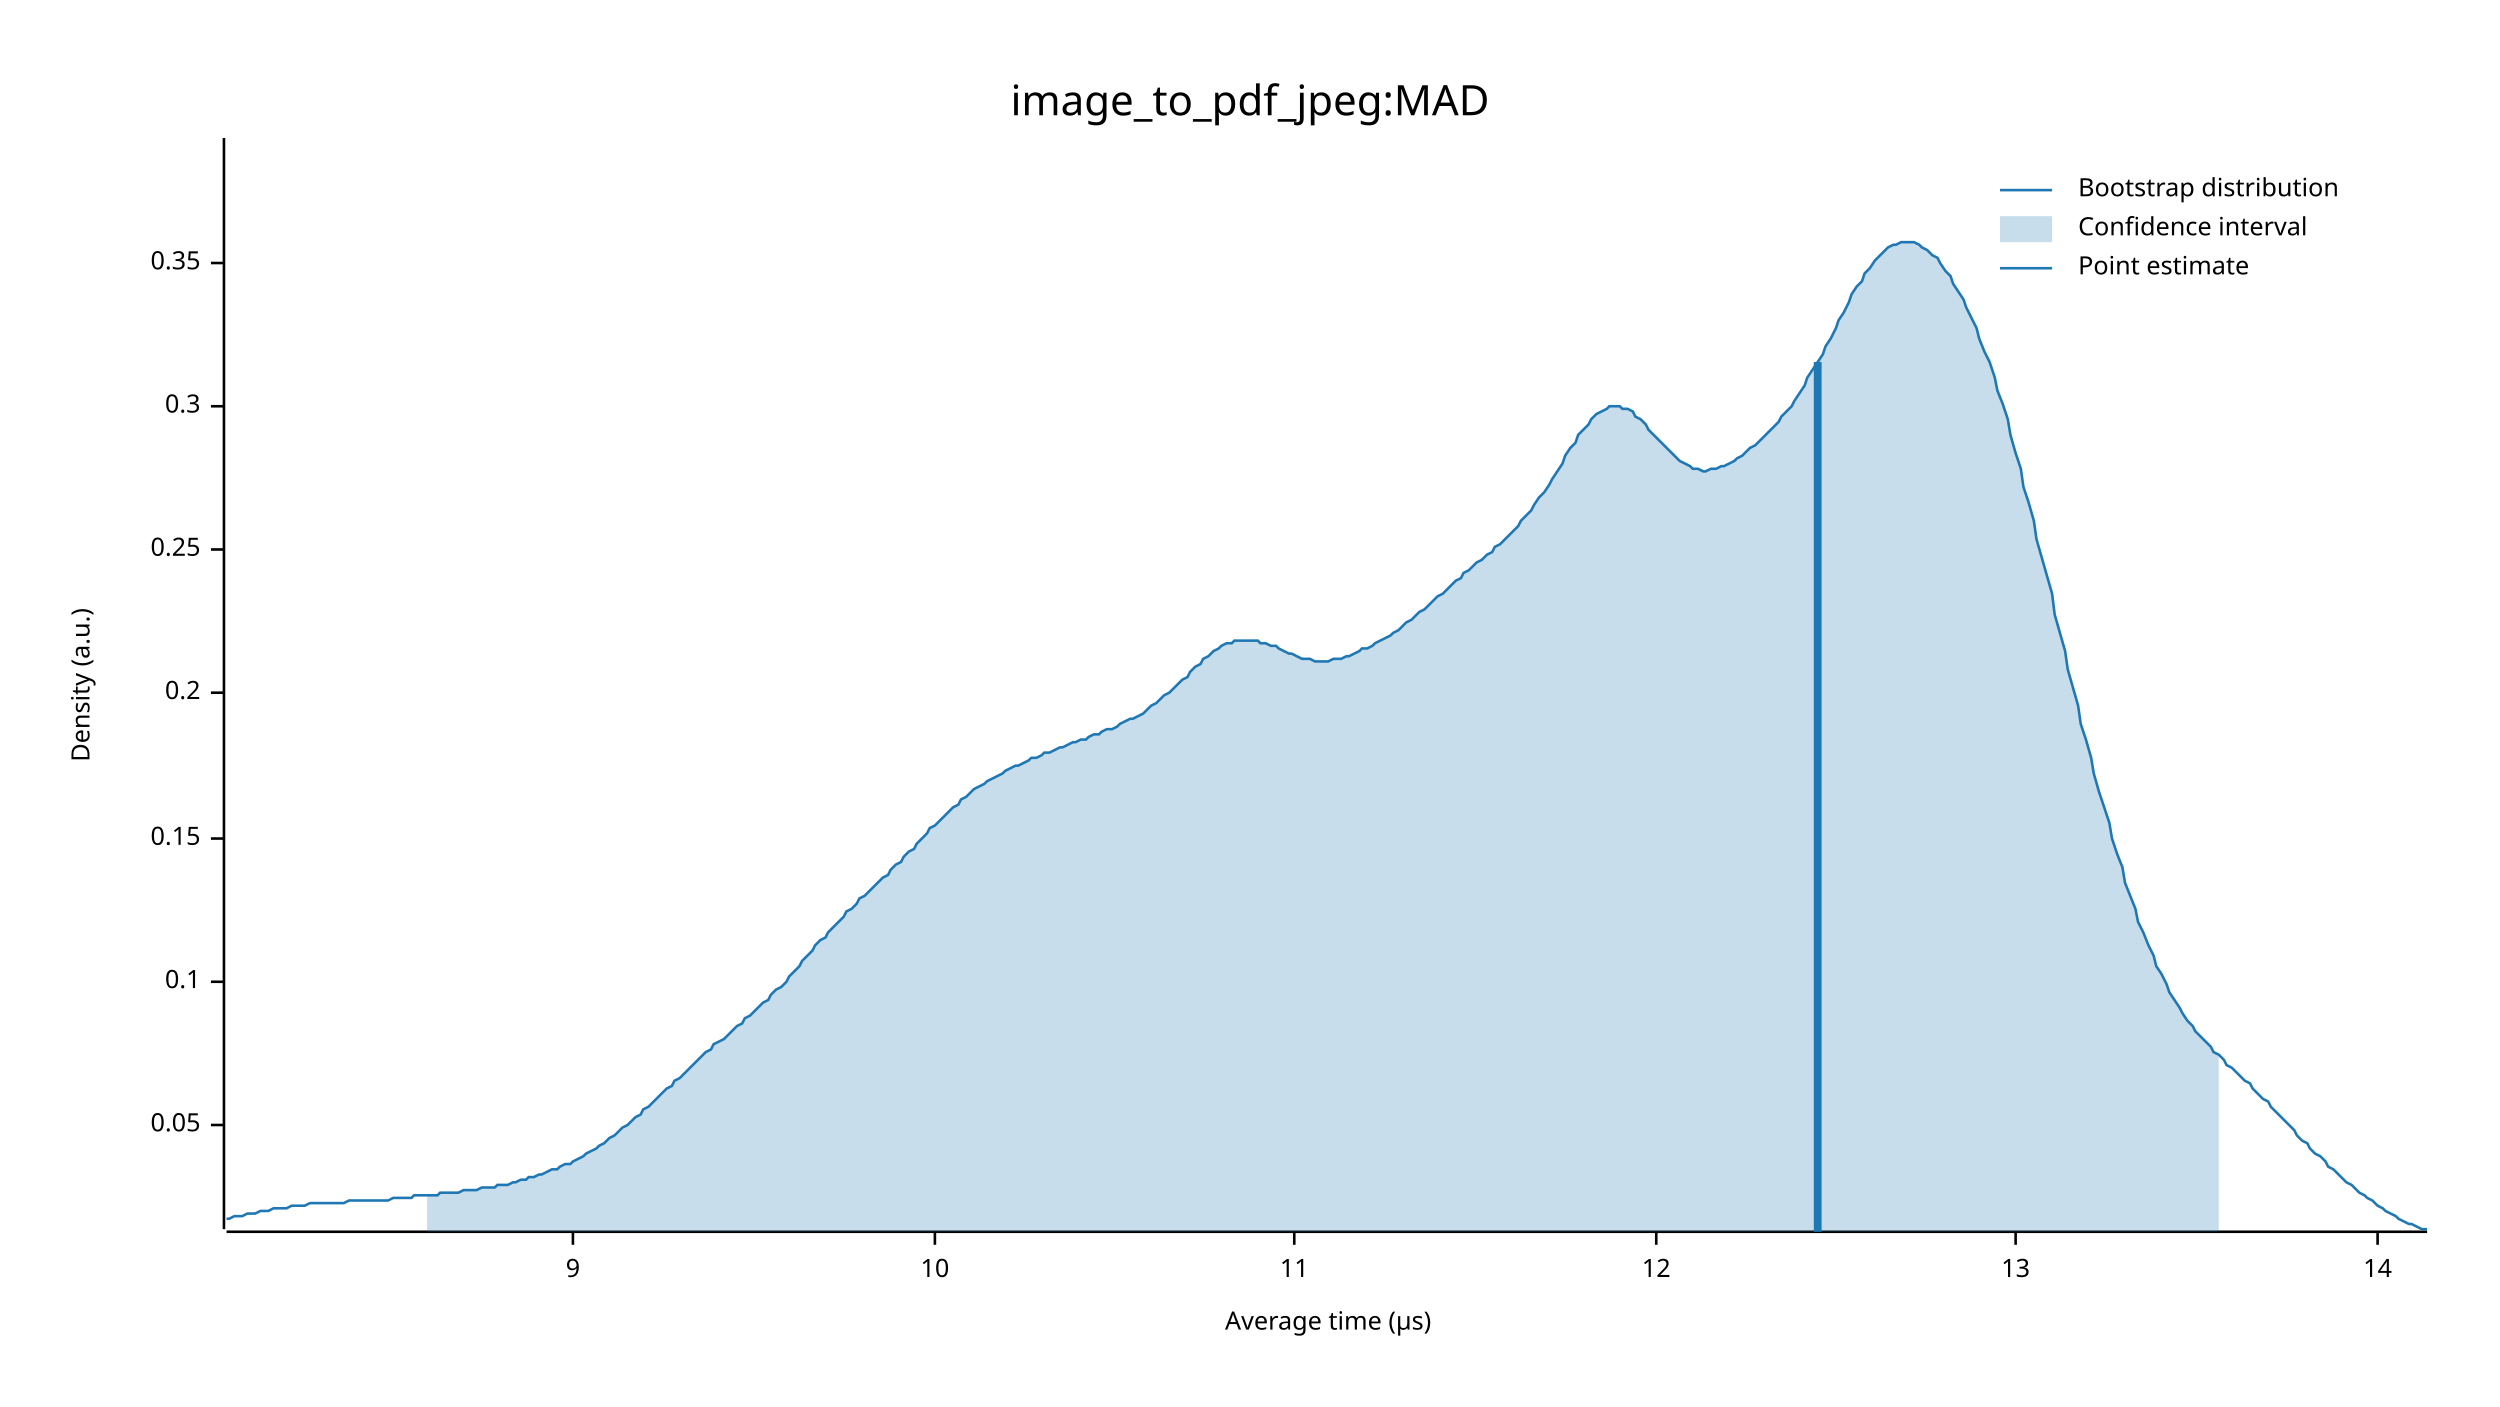
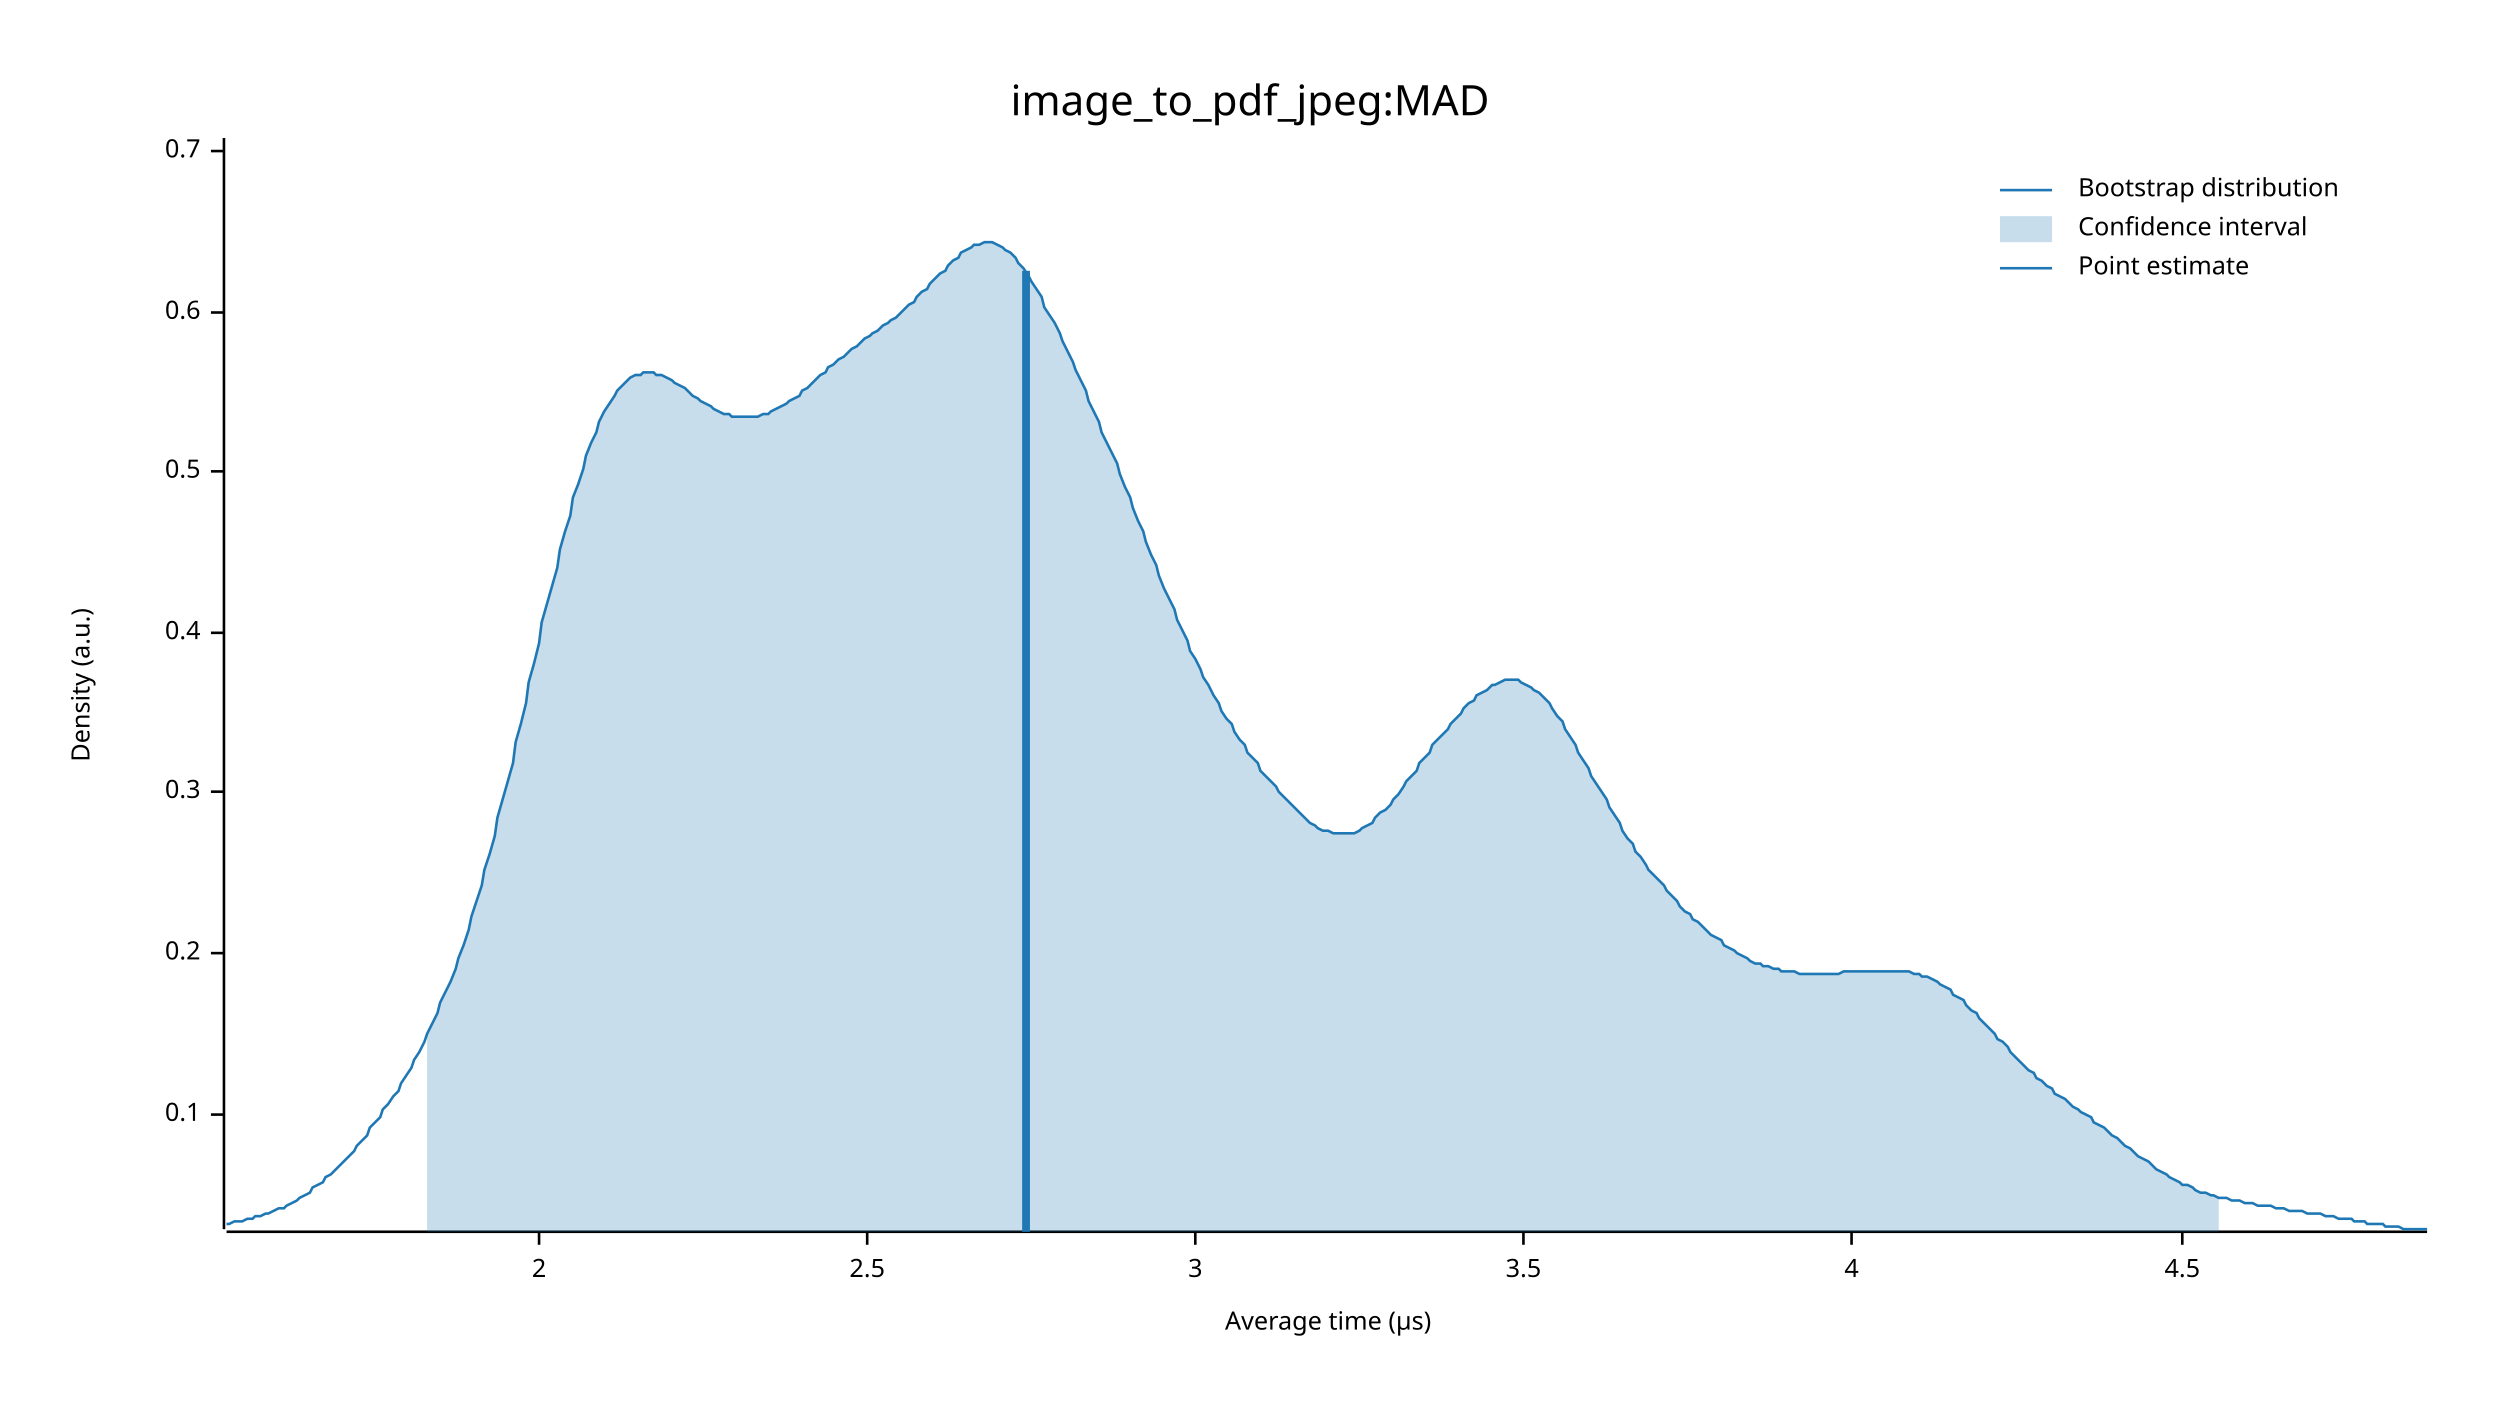
<svg xmlns="http://www.w3.org/2000/svg" width="960" height="540" viewBox="0 0 960 540">
  <text x="480" y="32" dy="0.76em" text-anchor="middle" font-family="sans-serif" font-size="16.129" opacity="1" fill="#000000">
image_to_pdf_jpeg:MAD
</text>
  <text x="27" y="263" dy="0.76em" text-anchor="middle" font-family="sans-serif" font-size="9.677" opacity="1" fill="#000000" transform="rotate(270, 27, 263)">
Density (a.u.)
</text>
  <text x="510" y="513" dy="-0.5ex" text-anchor="middle" font-family="sans-serif" font-size="9.677" opacity="1" fill="#000000">
Average time (µs)
</text>
  <polyline fill="none" opacity="1" stroke="#000000" stroke-width="1" points="86,53 86,472 " />
-   <text x="77" y="432" dy="0.5ex" text-anchor="end" font-family="sans-serif" font-size="9.677" opacity="1" fill="#000000">
- 0.05
- </text>
-   <polyline fill="none" opacity="1" stroke="#000000" stroke-width="1" points="81,432 86,432 " />
-   <text x="77" y="377" dy="0.5ex" text-anchor="end" font-family="sans-serif" font-size="9.677" opacity="1" fill="#000000">
+   <text x="77" y="428" dy="0.5ex" text-anchor="end" font-family="sans-serif" font-size="9.677" opacity="1" fill="#000000">
0.1
</text>
-   <polyline fill="none" opacity="1" stroke="#000000" stroke-width="1" points="81,377 86,377 " />
-   <text x="77" y="322" dy="0.5ex" text-anchor="end" font-family="sans-serif" font-size="9.677" opacity="1" fill="#000000">
- 0.15
- </text>
-   <polyline fill="none" opacity="1" stroke="#000000" stroke-width="1" points="81,322 86,322 " />
-   <text x="77" y="266" dy="0.5ex" text-anchor="end" font-family="sans-serif" font-size="9.677" opacity="1" fill="#000000">
+   <polyline fill="none" opacity="1" stroke="#000000" stroke-width="1" points="81,428 86,428 " />
+   <text x="77" y="366" dy="0.5ex" text-anchor="end" font-family="sans-serif" font-size="9.677" opacity="1" fill="#000000">
0.2
</text>
-   <polyline fill="none" opacity="1" stroke="#000000" stroke-width="1" points="81,266 86,266 " />
-   <text x="77" y="211" dy="0.5ex" text-anchor="end" font-family="sans-serif" font-size="9.677" opacity="1" fill="#000000">
- 0.25
- </text>
-   <polyline fill="none" opacity="1" stroke="#000000" stroke-width="1" points="81,211 86,211 " />
-   <text x="77" y="156" dy="0.5ex" text-anchor="end" font-family="sans-serif" font-size="9.677" opacity="1" fill="#000000">
+   <polyline fill="none" opacity="1" stroke="#000000" stroke-width="1" points="81,366 86,366 " />
+   <text x="77" y="304" dy="0.5ex" text-anchor="end" font-family="sans-serif" font-size="9.677" opacity="1" fill="#000000">
0.3
</text>
-   <polyline fill="none" opacity="1" stroke="#000000" stroke-width="1" points="81,156 86,156 " />
-   <text x="77" y="101" dy="0.5ex" text-anchor="end" font-family="sans-serif" font-size="9.677" opacity="1" fill="#000000">
- 0.35
+   <polyline fill="none" opacity="1" stroke="#000000" stroke-width="1" points="81,304 86,304 " />
+   <text x="77" y="243" dy="0.5ex" text-anchor="end" font-family="sans-serif" font-size="9.677" opacity="1" fill="#000000">
+ 0.4
</text>
-   <polyline fill="none" opacity="1" stroke="#000000" stroke-width="1" points="81,101 86,101 " />
+   <polyline fill="none" opacity="1" stroke="#000000" stroke-width="1" points="81,243 86,243 " />
+   <text x="77" y="181" dy="0.5ex" text-anchor="end" font-family="sans-serif" font-size="9.677" opacity="1" fill="#000000">
+ 0.5
+ </text>
+   <polyline fill="none" opacity="1" stroke="#000000" stroke-width="1" points="81,181 86,181 " />
+   <text x="77" y="120" dy="0.5ex" text-anchor="end" font-family="sans-serif" font-size="9.677" opacity="1" fill="#000000">
+ 0.6
+ </text>
+   <polyline fill="none" opacity="1" stroke="#000000" stroke-width="1" points="81,120 86,120 " />
+   <text x="77" y="58" dy="0.5ex" text-anchor="end" font-family="sans-serif" font-size="9.677" opacity="1" fill="#000000">
+ 0.7
+ </text>
+   <polyline fill="none" opacity="1" stroke="#000000" stroke-width="1" points="81,58 86,58 " />
  <polyline fill="none" opacity="1" stroke="#000000" stroke-width="1" points="87,473 932,473 " />
-   <text x="220" y="483" dy="0.76em" text-anchor="middle" font-family="sans-serif" font-size="9.677" opacity="1" fill="#000000">
- 9
+   <text x="207" y="483" dy="0.76em" text-anchor="middle" font-family="sans-serif" font-size="9.677" opacity="1" fill="#000000">
+ 2
</text>
-   <polyline fill="none" opacity="1" stroke="#000000" stroke-width="1" points="220,473 220,478 " />
-   <text x="359" y="483" dy="0.76em" text-anchor="middle" font-family="sans-serif" font-size="9.677" opacity="1" fill="#000000">
- 10
+   <polyline fill="none" opacity="1" stroke="#000000" stroke-width="1" points="207,473 207,478 " />
+   <text x="333" y="483" dy="0.76em" text-anchor="middle" font-family="sans-serif" font-size="9.677" opacity="1" fill="#000000">
+ 2.5
</text>
-   <polyline fill="none" opacity="1" stroke="#000000" stroke-width="1" points="359,473 359,478 " />
-   <text x="497" y="483" dy="0.76em" text-anchor="middle" font-family="sans-serif" font-size="9.677" opacity="1" fill="#000000">
- 11
+   <polyline fill="none" opacity="1" stroke="#000000" stroke-width="1" points="333,473 333,478 " />
+   <text x="459" y="483" dy="0.76em" text-anchor="middle" font-family="sans-serif" font-size="9.677" opacity="1" fill="#000000">
+ 3
</text>
-   <polyline fill="none" opacity="1" stroke="#000000" stroke-width="1" points="497,473 497,478 " />
-   <text x="636" y="483" dy="0.76em" text-anchor="middle" font-family="sans-serif" font-size="9.677" opacity="1" fill="#000000">
- 12
+   <polyline fill="none" opacity="1" stroke="#000000" stroke-width="1" points="459,473 459,478 " />
+   <text x="585" y="483" dy="0.76em" text-anchor="middle" font-family="sans-serif" font-size="9.677" opacity="1" fill="#000000">
+ 3.5
</text>
-   <polyline fill="none" opacity="1" stroke="#000000" stroke-width="1" points="636,473 636,478 " />
-   <text x="774" y="483" dy="0.76em" text-anchor="middle" font-family="sans-serif" font-size="9.677" opacity="1" fill="#000000">
- 13
+   <polyline fill="none" opacity="1" stroke="#000000" stroke-width="1" points="585,473 585,478 " />
+   <text x="711" y="483" dy="0.76em" text-anchor="middle" font-family="sans-serif" font-size="9.677" opacity="1" fill="#000000">
+ 4
</text>
-   <polyline fill="none" opacity="1" stroke="#000000" stroke-width="1" points="774,473 774,478 " />
-   <text x="913" y="483" dy="0.76em" text-anchor="middle" font-family="sans-serif" font-size="9.677" opacity="1" fill="#000000">
- 14
+   <polyline fill="none" opacity="1" stroke="#000000" stroke-width="1" points="711,473 711,478 " />
+   <text x="838" y="483" dy="0.76em" text-anchor="middle" font-family="sans-serif" font-size="9.677" opacity="1" fill="#000000">
+ 4.5
</text>
-   <polyline fill="none" opacity="1" stroke="#000000" stroke-width="1" points="913,473 913,478 " />
-   <polyline fill="none" opacity="1" stroke="#1F78B4" stroke-width="1" points="87,468 88,468 90,467 92,467 93,467 95,466 97,466 98,466 100,465 102,465 103,465 105,464 107,464 109,464 110,464 112,463 114,463 115,463 117,463 119,462 120,462 122,462 124,462 125,462 127,462 129,462 131,462 132,462 134,461 136,461 137,461 139,461 141,461 142,461 144,461 146,461 147,461 149,461 151,460 153,460 154,460 156,460 158,460 159,459 161,459 163,459 164,459 166,459 168,459 169,458 171,458 173,458 175,458 176,458 178,457 180,457 181,457 183,457 185,456 186,456 188,456 190,456 191,455 193,455 195,455 197,454 198,454 200,453 202,453 203,452 205,452 207,451 208,451 210,450 212,449 214,449 215,448 217,447 219,447 220,446 222,445 224,444 225,443 227,442 229,441 230,440 232,439 234,437 236,436 237,435 239,433 241,432 242,431 244,429 246,428 247,426 249,425 251,423 252,422 254,420 256,418 258,417 259,415 261,414 263,412 264,411 266,409 268,407 269,406 271,404 273,403 274,401 276,400 278,399 280,397 281,396 283,394 285,393 286,391 288,390 290,388 291,387 293,385 295,384 296,382 298,380 300,379 302,377 303,375 305,373 307,371 308,369 310,367 312,365 313,363 315,361 317,360 318,358 320,356 322,354 324,352 325,350 327,349 329,347 330,345 332,344 334,342 335,341 337,339 339,337 341,336 342,334 344,332 346,331 347,329 349,327 351,326 352,324 354,322 356,320 357,318 359,317 361,315 363,313 364,312 366,310 368,309 369,307 371,306 373,304 374,303 376,302 378,301 379,300 381,299 383,298 385,297 386,296 388,295 390,294 391,294 393,293 395,292 396,291 398,291 400,290 401,289 403,289 405,288 407,287 408,287 410,286 412,285 413,285 415,284 417,284 418,283 420,282 422,282 423,281 425,280 427,280 429,279 430,278 432,277 434,276 435,276 437,275 439,274 440,273 442,271 444,270 445,269 447,267 449,266 451,264 452,263 454,261 456,260 457,258 459,256 461,255 462,253 464,252 466,250 468,249 469,248 471,247 473,247 474,246 476,246 478,246 479,246 481,246 483,246 484,247 486,247 488,248 490,248 491,249 493,250 495,251 496,251 498,252 500,253 501,253 503,253 505,254 506,254 508,254 510,254 512,253 513,253 515,253 517,252 518,252 520,251 522,250 523,249 525,249 527,248 528,247 530,246 532,245 534,244 535,243 537,242 539,240 540,239 542,238 544,236 545,235 547,234 549,232 550,231 552,229 554,228 556,226 557,225 559,223 561,222 562,220 564,219 566,217 567,216 569,215 571,213 573,212 574,210 576,209 578,207 579,206 581,204 583,202 584,200 586,198 588,196 589,194 591,191 593,189 595,186 596,184 598,181 600,178 601,175 603,172 605,170 606,167 608,165 610,163 611,161 613,159 615,158 617,157 618,156 620,156 622,156 623,157 625,157 627,158 628,160 630,161 632,163 633,165 635,167 637,169 639,171 640,172 642,174 644,176 645,177 647,178 649,179 650,180 652,180 654,181 655,181 657,180 659,180 661,179 662,179 664,178 666,177 667,176 669,175 671,173 672,172 674,171 676,169 677,168 679,166 681,164 683,162 684,160 686,158 688,156 689,154 691,151 693,148 694,145 696,142 698,139 700,136 701,133 703,130 705,126 706,123 708,120 710,116 711,113 713,110 715,108 716,105 718,103 720,100 722,98 723,97 725,95 727,94 728,94 730,93 732,93 733,93 735,93 737,94 738,95 740,96 742,98 744,99 745,101 747,104 749,106 750,109 752,112 754,115 755,118 757,122 759,126 760,130 762,135 764,139 766,145 767,150 769,155 771,161 772,167 774,174 776,180 777,187 779,193 781,200 782,207 784,214 786,221 788,228 789,236 791,243 793,250 794,257 796,264 798,271 799,278 801,284 803,291 804,297 806,304 808,310 810,316 811,322 813,328 815,333 816,339 818,344 820,349 821,354 823,358 825,363 827,367 828,371 830,374 832,378 833,381 835,384 837,387 838,389 840,392 842,394 843,396 845,398 847,400 849,402 850,404 852,405 854,407 855,409 857,410 859,412 860,413 862,415 864,416 865,418 867,420 869,422 871,423 872,425 874,427 876,429 877,430 879,432 881,434 882,436 884,438 886,439 887,441 889,443 891,444 893,446 894,448 896,449 898,451 899,452 901,454 903,455 904,456 906,458 908,459 909,460 911,461 913,463 915,464 916,465 918,466 920,467 921,468 923,469 925,470 926,470 928,471 930,472 932,472 " />
-   <polygon opacity="0.25" fill="#1F78B4" points="164,459 166,459 168,459 169,458 171,458 173,458 175,458 176,458 178,457 180,457 181,457 183,457 185,456 186,456 188,456 190,456 191,455 193,455 195,455 197,454 198,454 200,453 202,453 203,452 205,452 207,451 208,451 210,450 212,449 214,449 215,448 217,447 219,447 220,446 222,445 224,444 225,443 227,442 229,441 230,440 232,439 234,437 236,436 237,435 239,433 241,432 242,431 244,429 246,428 247,426 249,425 251,423 252,422 254,420 256,418 258,417 259,415 261,414 263,412 264,411 266,409 268,407 269,406 271,404 273,403 274,401 276,400 278,399 280,397 281,396 283,394 285,393 286,391 288,390 290,388 291,387 293,385 295,384 296,382 298,380 300,379 302,377 303,375 305,373 307,371 308,369 310,367 312,365 313,363 315,361 317,360 318,358 320,356 322,354 324,352 325,350 327,349 329,347 330,345 332,344 334,342 335,341 337,339 339,337 341,336 342,334 344,332 346,331 347,329 349,327 351,326 352,324 354,322 356,320 357,318 359,317 361,315 363,313 364,312 366,310 368,309 369,307 371,306 373,304 374,303 376,302 378,301 379,300 381,299 383,298 385,297 386,296 388,295 390,294 391,294 393,293 395,292 396,291 398,291 400,290 401,289 403,289 405,288 407,287 408,287 410,286 412,285 413,285 415,284 417,284 418,283 420,282 422,282 423,281 425,280 427,280 429,279 430,278 432,277 434,276 435,276 437,275 439,274 440,273 442,271 444,270 445,269 447,267 449,266 451,264 452,263 454,261 456,260 457,258 459,256 461,255 462,253 464,252 466,250 468,249 469,248 471,247 473,247 474,246 476,246 478,246 479,246 481,246 483,246 484,247 486,247 488,248 490,248 491,249 493,250 495,251 496,251 498,252 500,253 501,253 503,253 505,254 506,254 508,254 510,254 512,253 513,253 515,253 517,252 518,252 520,251 522,250 523,249 525,249 527,248 528,247 530,246 532,245 534,244 535,243 537,242 539,240 540,239 542,238 544,236 545,235 547,234 549,232 550,231 552,229 554,228 556,226 557,225 559,223 561,222 562,220 564,219 566,217 567,216 569,215 571,213 573,212 574,210 576,209 578,207 579,206 581,204 583,202 584,200 586,198 588,196 589,194 591,191 593,189 595,186 596,184 598,181 600,178 601,175 603,172 605,170 606,167 608,165 610,163 611,161 613,159 615,158 617,157 618,156 620,156 622,156 623,157 625,157 627,158 628,160 630,161 632,163 633,165 635,167 637,169 639,171 640,172 642,174 644,176 645,177 647,178 649,179 650,180 652,180 654,181 655,181 657,180 659,180 661,179 662,179 664,178 666,177 667,176 669,175 671,173 672,172 674,171 676,169 677,168 679,166 681,164 683,162 684,160 686,158 688,156 689,154 691,151 693,148 694,145 696,142 698,139 700,136 701,133 703,130 705,126 706,123 708,120 710,116 711,113 713,110 715,108 716,105 718,103 720,100 722,98 723,97 725,95 727,94 728,94 730,93 732,93 733,93 735,93 737,94 738,95 740,96 742,98 744,99 745,101 747,104 749,106 750,109 752,112 754,115 755,118 757,122 759,126 760,130 762,135 764,139 766,145 767,150 769,155 771,161 772,167 774,174 776,180 777,187 779,193 781,200 782,207 784,214 786,221 788,228 789,236 791,243 793,250 794,257 796,264 798,271 799,278 801,284 803,291 804,297 806,304 808,310 810,316 811,322 813,328 815,333 816,339 818,344 820,349 821,354 823,358 825,363 827,367 828,371 830,374 832,378 833,381 835,384 837,387 838,389 840,392 842,394 843,396 845,398 847,400 849,402 850,404 852,405 852,473 164,473 " />
-   <polyline fill="none" opacity="1" stroke="#1F78B4" stroke-width="3" points="698,473 698,139 " />
+   <polyline fill="none" opacity="1" stroke="#000000" stroke-width="1" points="838,473 838,478 " />
+   <polyline fill="none" opacity="1" stroke="#1F78B4" stroke-width="1" points="87,470 88,470 90,469 92,469 93,469 95,468 97,468 98,467 100,467 102,466 103,466 105,465 107,464 109,464 110,463 112,462 114,461 115,460 117,459 119,458 120,456 122,455 124,454 125,452 127,451 129,449 131,447 132,446 134,444 136,442 137,440 139,438 141,436 142,433 144,431 146,429 147,426 149,424 151,421 153,419 154,416 156,413 158,410 159,407 161,404 163,400 164,397 166,393 168,389 169,385 171,381 173,377 175,372 176,368 178,363 180,357 181,352 183,346 185,340 186,334 188,328 190,321 191,314 193,307 195,300 197,293 198,285 200,278 202,270 203,262 205,255 207,247 208,239 210,232 212,225 214,218 215,211 217,204 219,198 220,191 222,186 224,180 225,175 227,170 229,166 230,162 232,158 234,155 236,152 237,150 239,148 241,146 242,145 244,144 246,144 247,143 249,143 251,143 252,144 254,144 256,145 258,146 259,147 261,148 263,149 264,150 266,152 268,153 269,154 271,155 273,156 274,157 276,158 278,159 280,159 281,160 283,160 285,160 286,160 288,160 290,160 291,160 293,159 295,159 296,158 298,157 300,156 302,155 303,154 305,153 307,152 308,150 310,149 312,147 313,146 315,144 317,143 318,141 320,140 322,138 324,137 325,136 327,134 329,133 330,132 332,130 334,129 335,128 337,127 339,125 341,124 342,123 344,122 346,120 347,119 349,117 351,116 352,114 354,112 356,111 357,109 359,107 361,105 363,104 364,102 366,100 368,99 369,97 371,96 373,95 374,94 376,94 378,93 379,93 381,93 383,94 385,95 386,96 388,97 390,99 391,101 393,103 395,106 396,108 398,111 400,114 401,118 403,121 405,124 407,128 408,131 410,135 412,139 413,142 415,146 417,150 418,154 420,158 422,162 423,166 425,170 427,174 429,178 430,182 432,187 434,191 435,195 437,200 439,204 440,208 442,213 444,217 445,221 447,226 449,230 451,234 452,238 454,242 456,246 457,250 459,253 461,257 462,260 464,263 466,267 468,270 469,273 471,276 473,278 474,281 476,284 478,286 479,289 481,291 483,293 484,296 486,298 488,300 490,302 491,304 493,306 495,308 496,309 498,311 500,313 501,314 503,316 505,317 506,318 508,319 510,319 512,320 513,320 515,320 517,320 518,320 520,320 522,319 523,318 525,317 527,316 528,314 530,312 532,311 534,309 535,307 537,305 539,302 540,300 542,298 544,296 545,293 547,291 549,289 550,286 552,284 554,282 556,280 557,278 559,276 561,274 562,272 564,270 566,269 567,267 569,266 571,265 573,263 574,263 576,262 578,261 579,261 581,261 583,261 584,262 586,263 588,264 589,265 591,266 593,268 595,270 596,272 598,275 600,277 601,280 603,283 605,286 606,289 608,292 610,295 611,298 613,301 615,304 617,307 618,310 620,313 622,316 623,319 625,322 627,324 628,327 630,329 632,332 633,334 635,336 637,338 639,340 640,342 642,344 644,346 645,348 647,350 649,351 650,353 652,354 654,356 655,357 657,359 659,360 661,361 662,363 664,364 666,365 667,366 669,367 671,368 672,369 674,370 676,370 677,371 679,371 681,372 683,372 684,373 686,373 688,373 689,373 691,374 693,374 694,374 696,374 698,374 700,374 701,374 703,374 705,374 706,374 708,373 710,373 711,373 713,373 715,373 716,373 718,373 720,373 722,373 723,373 725,373 727,373 728,373 730,373 732,373 733,373 735,374 737,374 738,375 740,375 742,376 744,377 745,378 747,379 749,380 750,382 752,383 754,384 755,386 757,388 759,389 760,391 762,393 764,395 766,397 767,399 769,400 771,402 772,404 774,406 776,408 777,409 779,411 781,412 782,414 784,415 786,417 788,418 789,420 791,421 793,422 794,423 796,425 798,426 799,427 801,428 803,429 804,431 806,432 808,433 810,435 811,436 813,437 815,439 816,440 818,441 820,443 821,444 823,445 825,446 827,448 828,449 830,450 832,451 833,452 835,453 837,454 838,455 840,455 842,456 843,457 845,458 847,458 849,459 850,459 852,460 854,460 855,460 857,461 859,461 860,461 862,462 864,462 865,462 867,463 869,463 871,463 872,463 874,464 876,464 877,464 879,465 881,465 882,465 884,465 886,466 887,466 889,466 891,466 893,467 894,467 896,467 898,468 899,468 901,468 903,468 904,469 906,469 908,469 909,470 911,470 913,470 915,470 916,471 918,471 920,471 921,471 923,472 925,472 926,472 928,472 930,472 932,472 " />
+   <polygon opacity="0.25" fill="#1F78B4" points="164,397 166,393 168,389 169,385 171,381 173,377 175,372 176,368 178,363 180,357 181,352 183,346 185,340 186,334 188,328 190,321 191,314 193,307 195,300 197,293 198,285 200,278 202,270 203,262 205,255 207,247 208,239 210,232 212,225 214,218 215,211 217,204 219,198 220,191 222,186 224,180 225,175 227,170 229,166 230,162 232,158 234,155 236,152 237,150 239,148 241,146 242,145 244,144 246,144 247,143 249,143 251,143 252,144 254,144 256,145 258,146 259,147 261,148 263,149 264,150 266,152 268,153 269,154 271,155 273,156 274,157 276,158 278,159 280,159 281,160 283,160 285,160 286,160 288,160 290,160 291,160 293,159 295,159 296,158 298,157 300,156 302,155 303,154 305,153 307,152 308,150 310,149 312,147 313,146 315,144 317,143 318,141 320,140 322,138 324,137 325,136 327,134 329,133 330,132 332,130 334,129 335,128 337,127 339,125 341,124 342,123 344,122 346,120 347,119 349,117 351,116 352,114 354,112 356,111 357,109 359,107 361,105 363,104 364,102 366,100 368,99 369,97 371,96 373,95 374,94 376,94 378,93 379,93 381,93 383,94 385,95 386,96 388,97 390,99 391,101 393,103 395,106 396,108 398,111 400,114 401,118 403,121 405,124 407,128 408,131 410,135 412,139 413,142 415,146 417,150 418,154 420,158 422,162 423,166 425,170 427,174 429,178 430,182 432,187 434,191 435,195 437,200 439,204 440,208 442,213 444,217 445,221 447,226 449,230 451,234 452,238 454,242 456,246 457,250 459,253 461,257 462,260 464,263 466,267 468,270 469,273 471,276 473,278 474,281 476,284 478,286 479,289 481,291 483,293 484,296 486,298 488,300 490,302 491,304 493,306 495,308 496,309 498,311 500,313 501,314 503,316 505,317 506,318 508,319 510,319 512,320 513,320 515,320 517,320 518,320 520,320 522,319 523,318 525,317 527,316 528,314 530,312 532,311 534,309 535,307 537,305 539,302 540,300 542,298 544,296 545,293 547,291 549,289 550,286 552,284 554,282 556,280 557,278 559,276 561,274 562,272 564,270 566,269 567,267 569,266 571,265 573,263 574,263 576,262 578,261 579,261 581,261 583,261 584,262 586,263 588,264 589,265 591,266 593,268 595,270 596,272 598,275 600,277 601,280 603,283 605,286 606,289 608,292 610,295 611,298 613,301 615,304 617,307 618,310 620,313 622,316 623,319 625,322 627,324 628,327 630,329 632,332 633,334 635,336 637,338 639,340 640,342 642,344 644,346 645,348 647,350 649,351 650,353 652,354 654,356 655,357 657,359 659,360 661,361 662,363 664,364 666,365 667,366 669,367 671,368 672,369 674,370 676,370 677,371 679,371 681,372 683,372 684,373 686,373 688,373 689,373 691,374 693,374 694,374 696,374 698,374 700,374 701,374 703,374 705,374 706,374 708,373 710,373 711,373 713,373 715,373 716,373 718,373 720,373 722,373 723,373 725,373 727,373 728,373 730,373 732,373 733,373 735,374 737,374 738,375 740,375 742,376 744,377 745,378 747,379 749,380 750,382 752,383 754,384 755,386 757,388 759,389 760,391 762,393 764,395 766,397 767,399 769,400 771,402 772,404 774,406 776,408 777,409 779,411 781,412 782,414 784,415 786,417 788,418 789,420 791,421 793,422 794,423 796,425 798,426 799,427 801,428 803,429 804,431 806,432 808,433 810,435 811,436 813,437 815,439 816,440 818,441 820,443 821,444 823,445 825,446 827,448 828,449 830,450 832,451 833,452 835,453 837,454 838,455 840,455 842,456 843,457 845,458 847,458 849,459 850,459 852,460 852,473 164,473 " />
+   <polyline fill="none" opacity="1" stroke="#1F78B4" stroke-width="3" points="394,473 394,104 " />
  <text x="798" y="68" dy="0.76em" text-anchor="start" font-family="sans-serif" font-size="9.677" opacity="1" fill="#000000">
Bootstrap distribution
</text>
  <text x="798" y="83" dy="0.76em" text-anchor="start" font-family="sans-serif" font-size="9.677" opacity="1" fill="#000000">
Confidence interval
</text>
  <text x="798" y="98" dy="0.76em" text-anchor="start" font-family="sans-serif" font-size="9.677" opacity="1" fill="#000000">
Point estimate
</text>
  <polyline fill="none" opacity="1" stroke="#1F78B4" stroke-width="1" points="768,73 788,73 " />
  <rect x="768" y="83" width="20" height="10" opacity="0.25" fill="#1F78B4" stroke="none" />
  <polyline fill="none" opacity="1" stroke="#1F78B4" stroke-width="1" points="768,103 788,103 " />
</svg>
